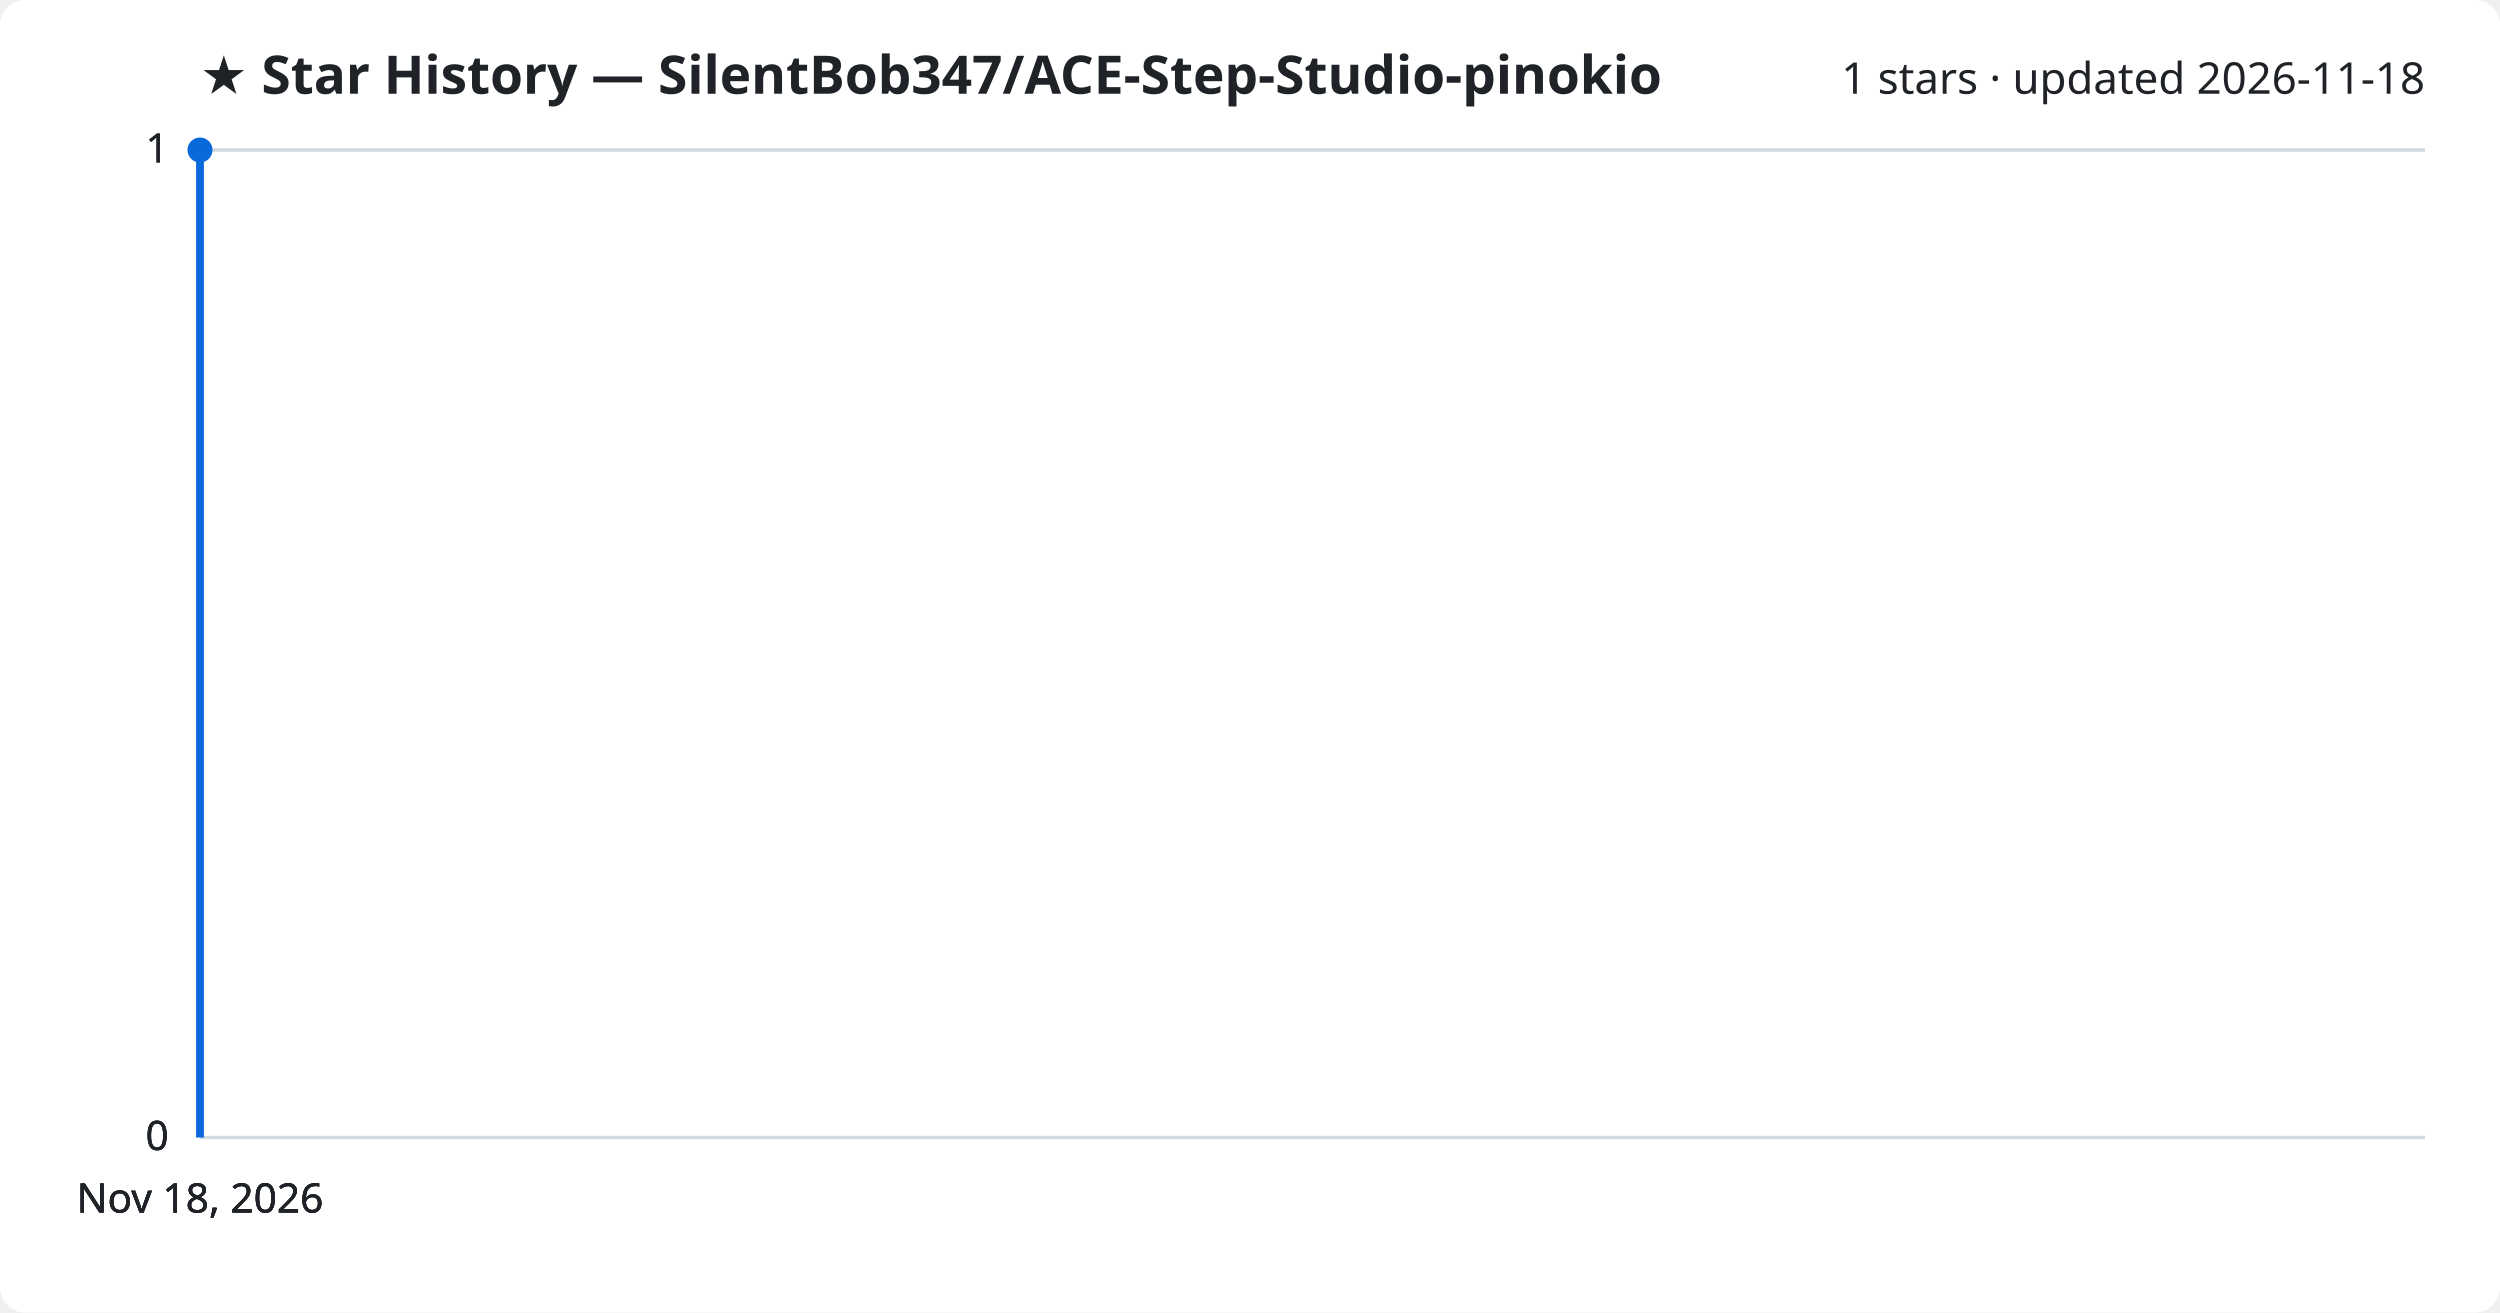
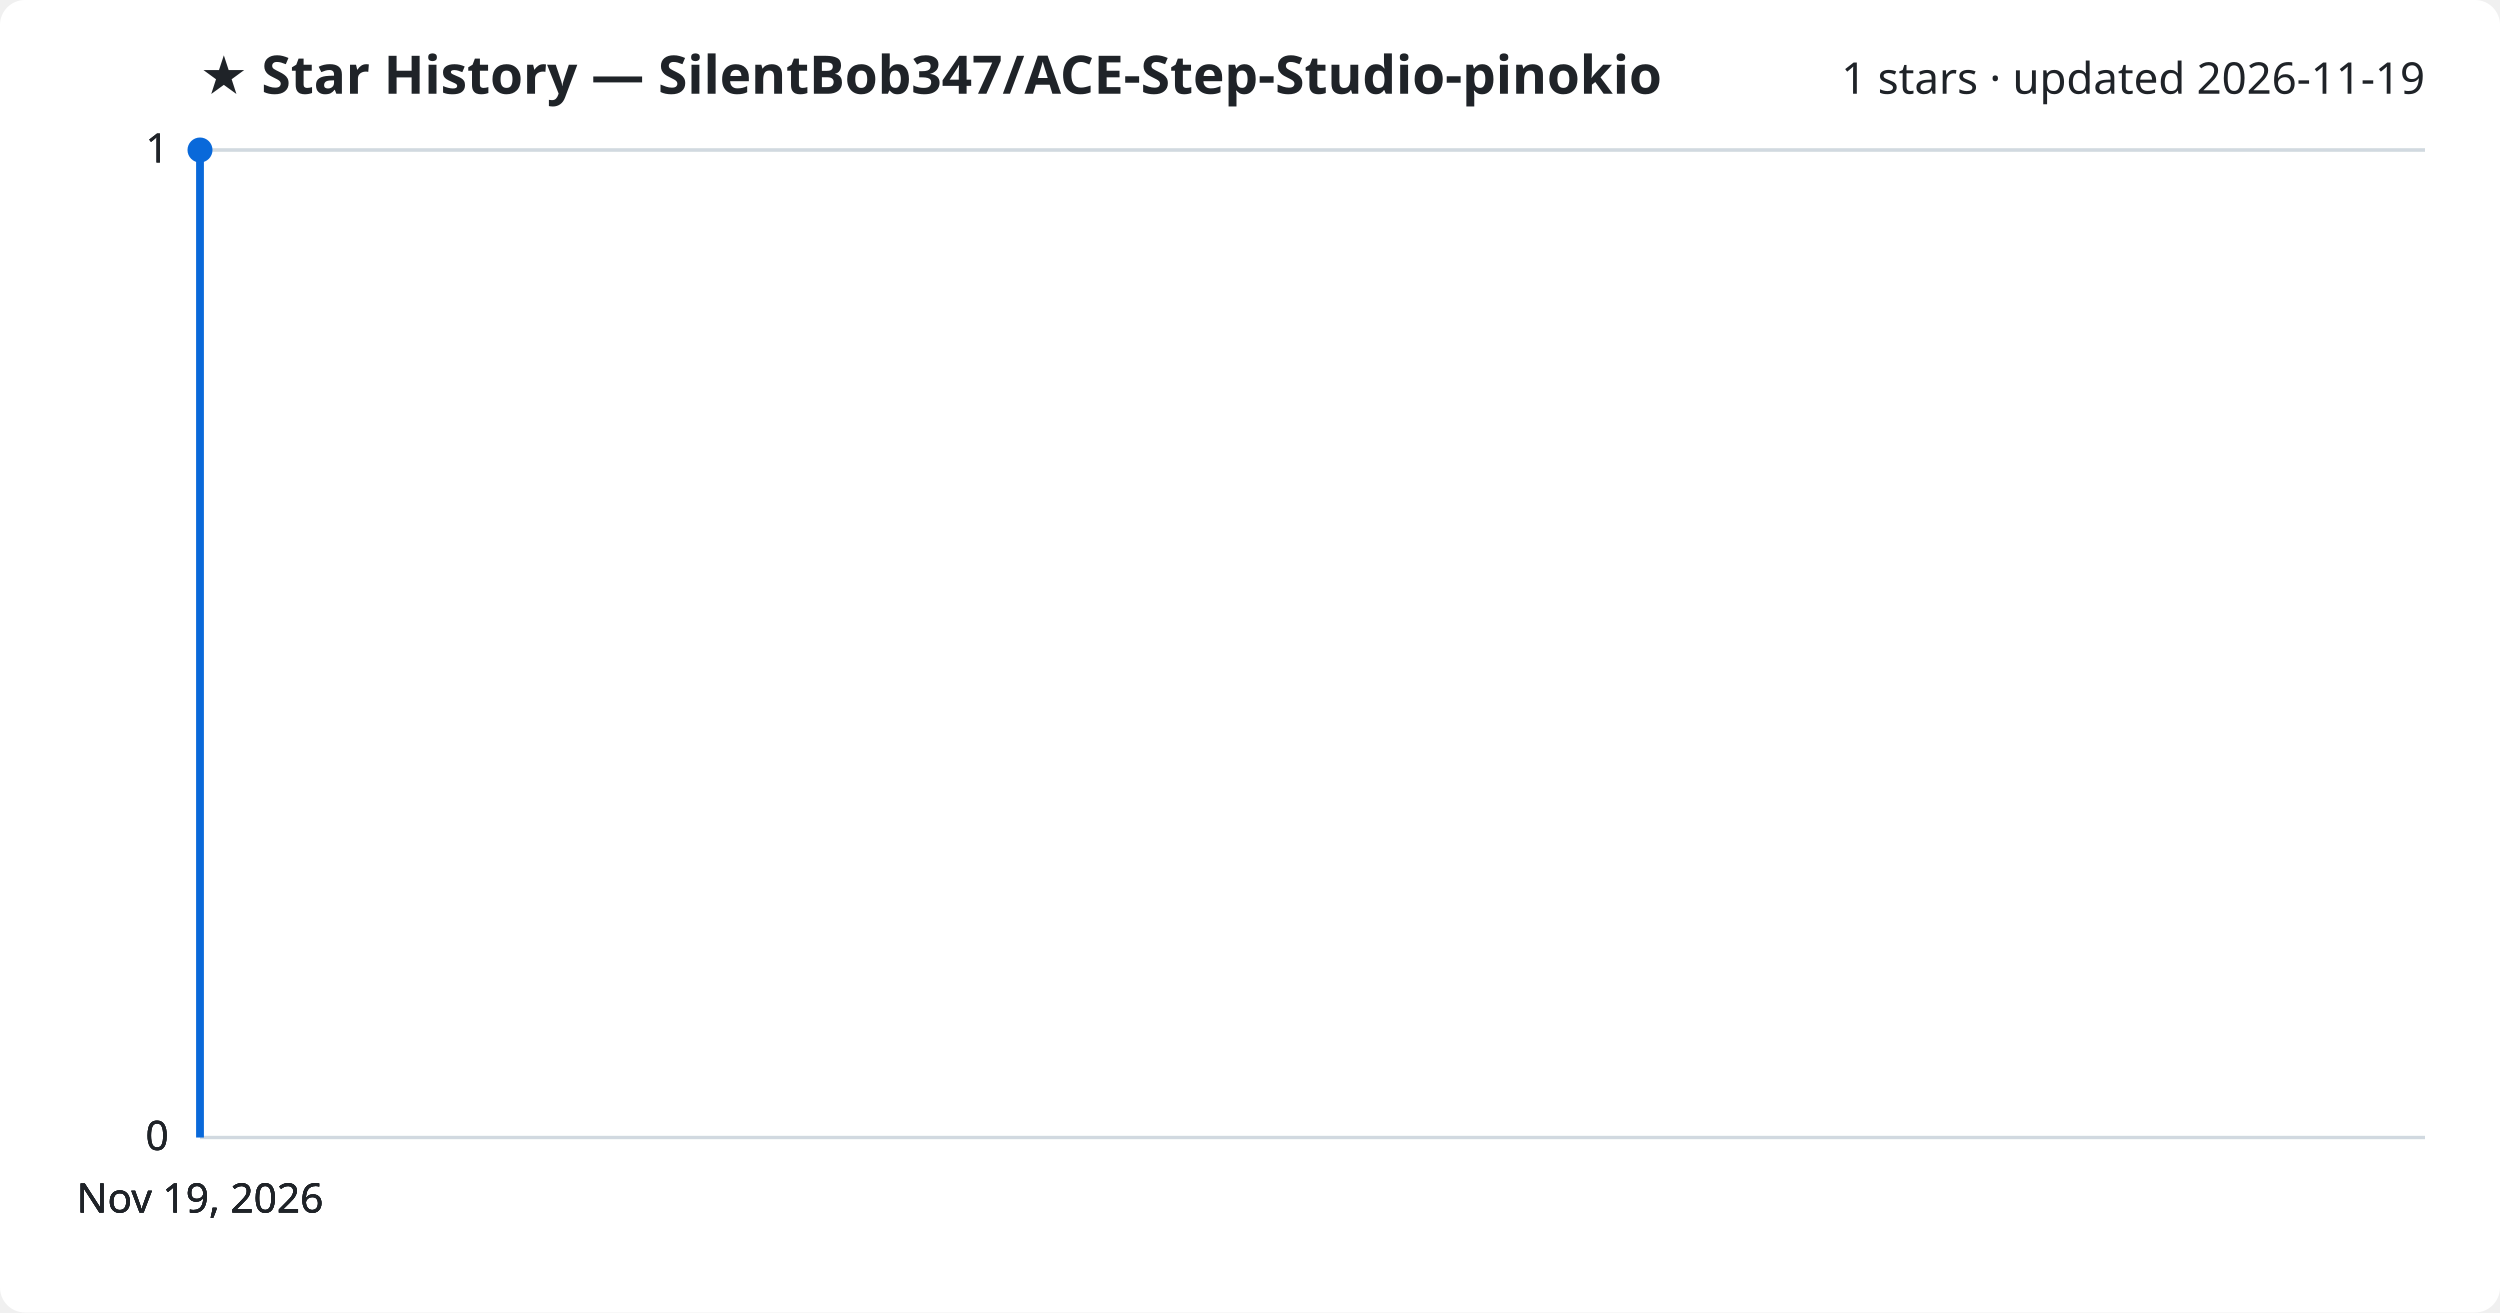
<svg xmlns="http://www.w3.org/2000/svg" viewBox="0 0 800 420" font-family="Segoe UI, sans-serif">
  <rect width="800" height="420" fill="#ffffff" rx="8" />
  <text x="64" y="30" fill="#1f2328" font-size="17" font-weight="700">★ Star History — SilentBob347/ACE-Step-Studio-pinokio</text>
-   <text x="776" y="30" fill="#1f2328" font-size="14" text-anchor="end">1 stars · updated 2026-11-18</text>
+   <text x="776" y="30" fill="#1f2328" font-size="14" text-anchor="end">1 stars · updated 2026-11-19</text>
  <line x1="64" y1="364.0" x2="776" y2="364.0" stroke="#d1d9e0" stroke-width="1" />
  <text x="54" y="368.0" fill="#1f2328" font-size="13" text-anchor="end">0</text>
  <line x1="64" y1="364.0" x2="776" y2="364.0" stroke="#d1d9e0" stroke-width="1" />
  <text x="54" y="368.0" fill="#1f2328" font-size="13" text-anchor="end">0</text>
  <line x1="64" y1="364.0" x2="776" y2="364.0" stroke="#d1d9e0" stroke-width="1" />
  <text x="54" y="368.0" fill="#1f2328" font-size="13" text-anchor="end">0</text>
  <line x1="64" y1="48.0" x2="776" y2="48.0" stroke="#d1d9e0" stroke-width="1" />
  <text x="54" y="52.0" fill="#1f2328" font-size="13" text-anchor="end">1</text>
  <line x1="64" y1="48.0" x2="776" y2="48.0" stroke="#d1d9e0" stroke-width="1" />
  <text x="54" y="52.0" fill="#1f2328" font-size="13" text-anchor="end">1</text>
  <path d="M64.0,364.0 L64.0,48.0 L64.0,48.0" fill="none" stroke="#0969da" stroke-width="2.5" stroke-linejoin="round" />
  <circle cx="64.0" cy="48.0" r="4" fill="#0969da" />
-   <text x="64.0" y="388" fill="#1f2328" font-size="13" text-anchor="middle">Nov 18, 2026</text>
-   <text x="64.0" y="388" fill="#1f2328" font-size="13" text-anchor="middle">Nov 18, 2026</text>
-   <text x="64.0" y="388" fill="#1f2328" font-size="13" text-anchor="middle">Nov 18, 2026</text>
-   <text x="64.0" y="388" fill="#1f2328" font-size="13" text-anchor="middle">Nov 18, 2026</text>
+   <text x="64.0" y="388" fill="#1f2328" font-size="13" text-anchor="middle">Nov 19, 2026</text>
+   <text x="64.0" y="388" fill="#1f2328" font-size="13" text-anchor="middle">Nov 19, 2026</text>
+   <text x="64.0" y="388" fill="#1f2328" font-size="13" text-anchor="middle">Nov 19, 2026</text>
+   <text x="64.0" y="388" fill="#1f2328" font-size="13" text-anchor="middle">Nov 19, 2026</text>
</svg>
